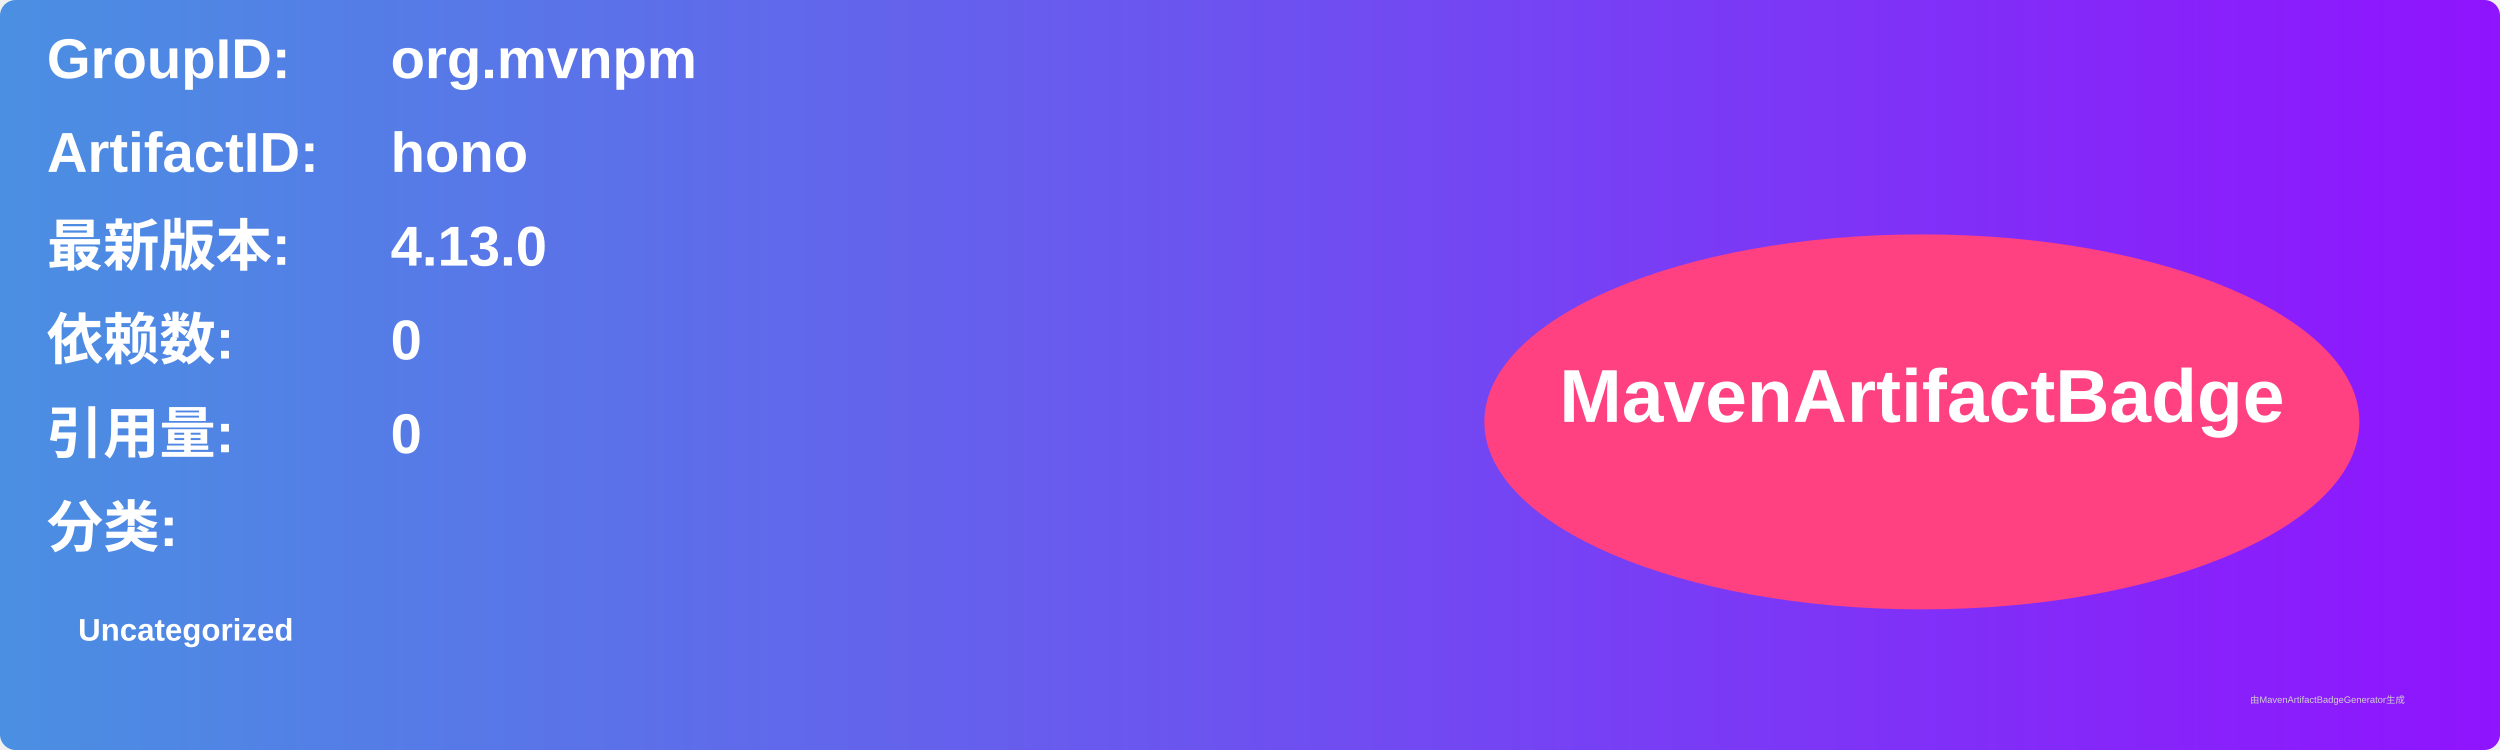
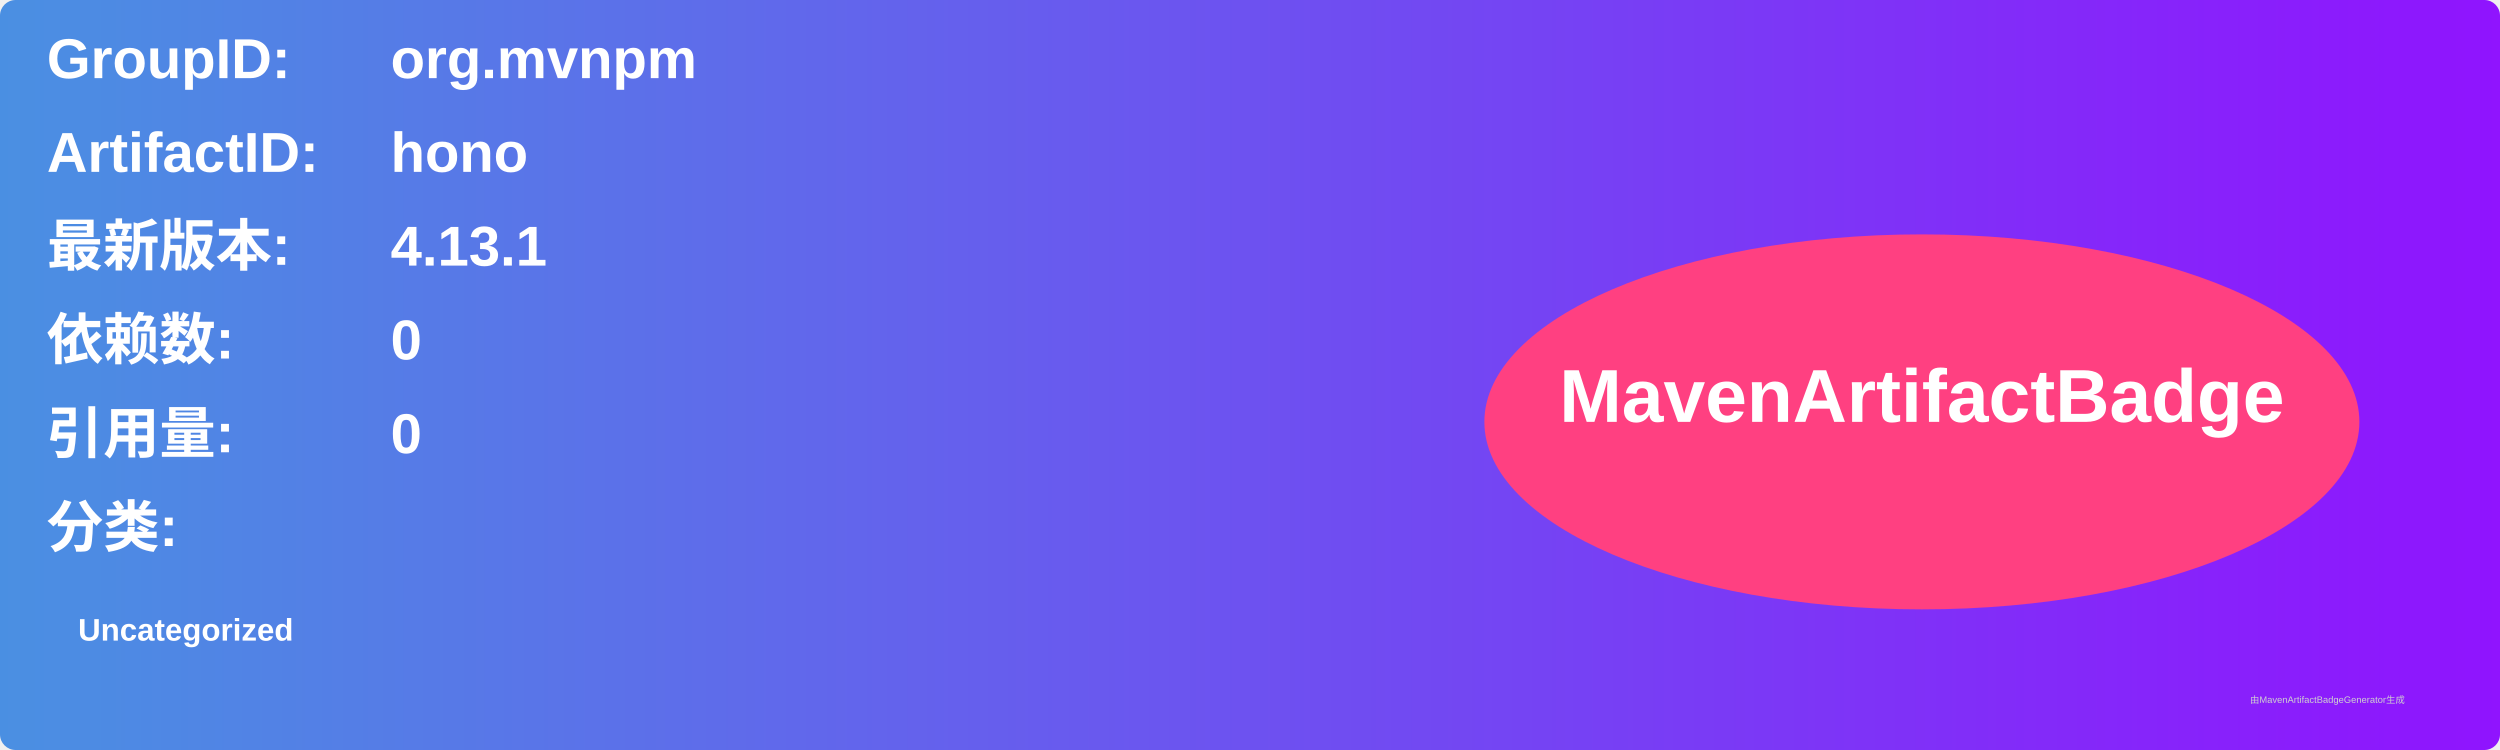
<svg xmlns="http://www.w3.org/2000/svg" width="800" height="240" viewBox="0 0 800 240">
  <linearGradient id="grad" x1="0%" y1="0%" x2="100%" y2="0%">
    <stop offset="0%" stop-color="#4a90e2" />
    <stop offset="100%" stop-color="#9013fe" />
  </linearGradient>
  <rect width="100%" height="100%" rx="5" ry="5" fill="url(#grad)" />
  <g transform="translate(15, 15)">
    <text x="0" y="10" font-family="Arial" font-size="18" fill="white" font-weight="bold" width="260">GroupID:</text>
    <text x="110" y="10" font-family="Arial" font-size="18" fill="white" font-weight="bold" width="460">org.mvnpm</text>
    <text x="0" y="40" font-family="Arial" font-size="18" fill="white" font-weight="bold" width="260">ArtifactID:</text>
    <text x="110" y="40" font-family="Arial" font-size="18" fill="white" font-weight="bold" width="460">hono</text>
    <text x="0" y="70" font-family="Arial" font-size="18" fill="white" font-weight="bold">最新版本:</text>
    <text x="110" y="70" font-family="Arial" font-size="18" fill="white" font-weight="bold">
-       <tspan font-weight="bold">4.13.0</tspan>
+       <tspan font-weight="bold">4.13.1</tspan>
    </text>
    <text x="0" y="100" font-family="Arial" font-size="18" fill="white" font-weight="bold">依赖数: </text>
    <text x="110" y="100" font-family="Arial" font-size="18" fill="white">
      <tspan font-weight="bold">0</tspan>
    </text>
    <text x="0" y="130" font-family="Arial" font-size="18" fill="white" font-weight="bold">引用量: </text>
    <text x="110" y="130" font-family="Arial" font-size="18" fill="white">
      <tspan font-weight="bold">0</tspan>
    </text>
    <text x="0" y="160" font-family="Arial" font-size="18" fill="white" font-weight="bold">分类:</text>
    <text x="10" y="190" font-family="Arial" font-size="10" fill="white">
      <tspan font-weight="bold">Uncategorized</tspan>
    </text>
    <ellipse cx="600" cy="120" rx="140" ry="60" fill="#ff4081" />
    <text x="600" y="120" text-anchor="middle" font-family="Arial" font-size="24" fill="white" font-weight="bold">MavenArtifactBadge</text>
  </g>
  <text x="720" y="225" font-family="Arial" font-size="3" fill="#d0d0d0">由MavenArtifactBadgeGenerator生成</text>
</svg>
